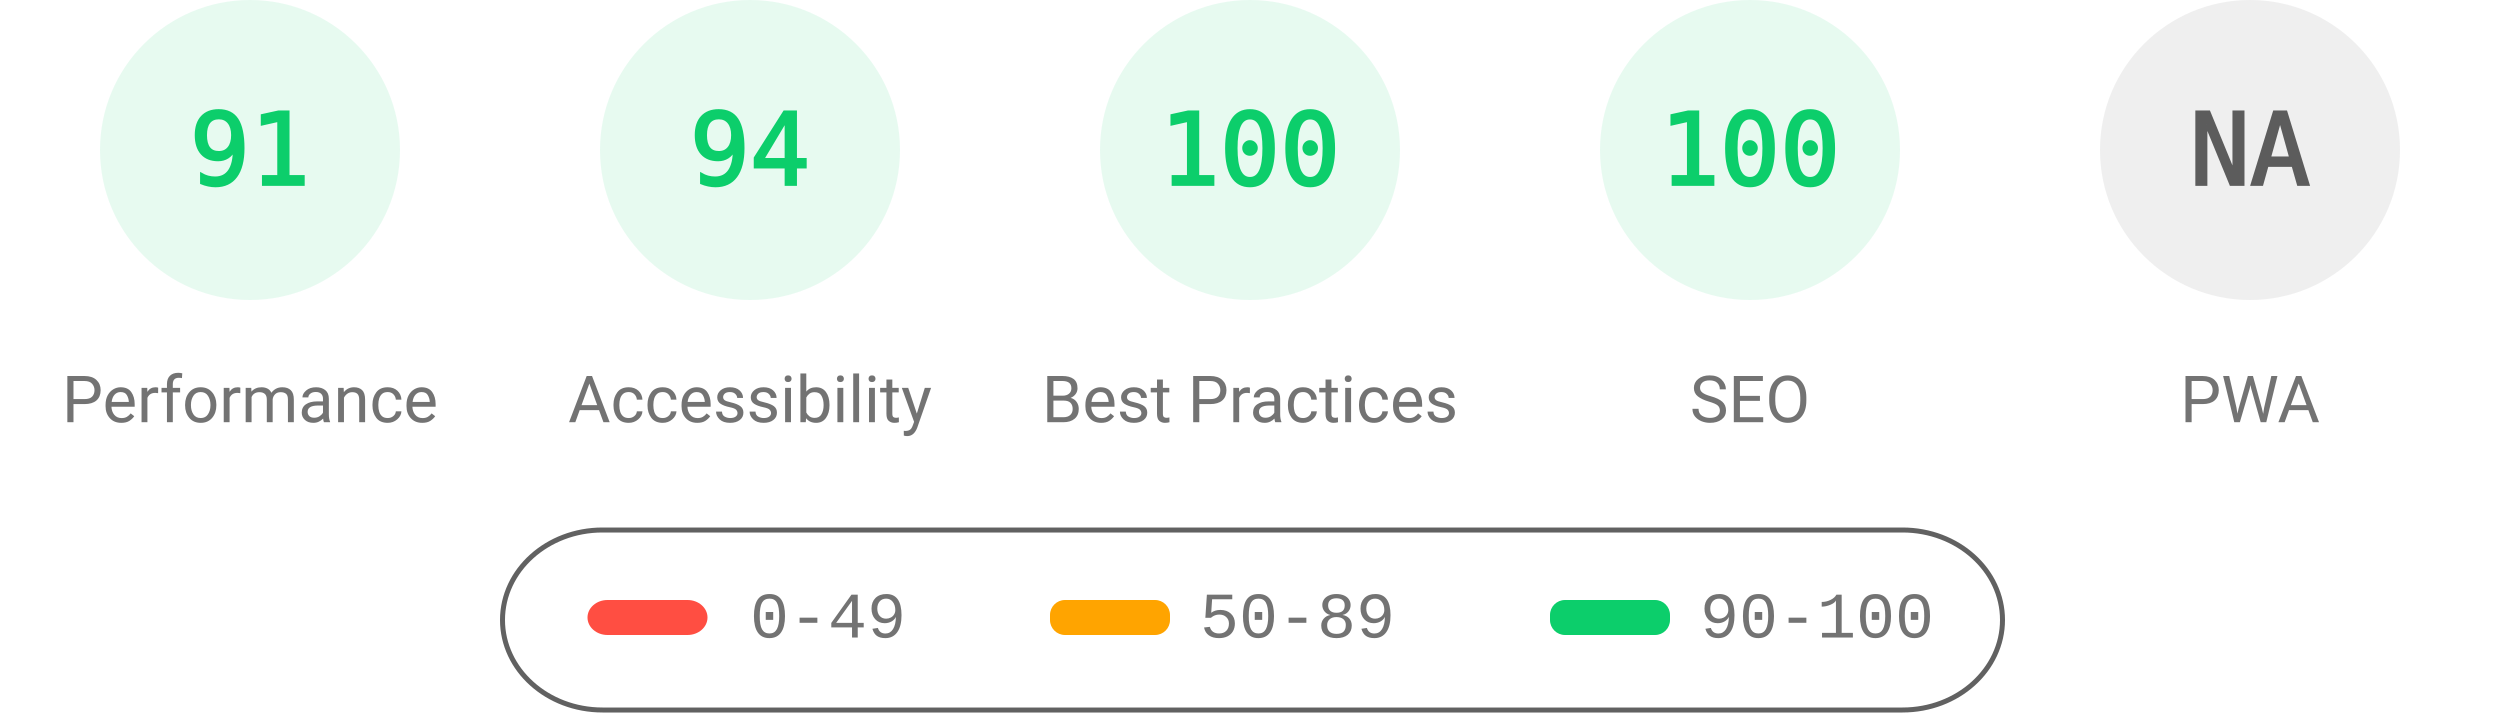
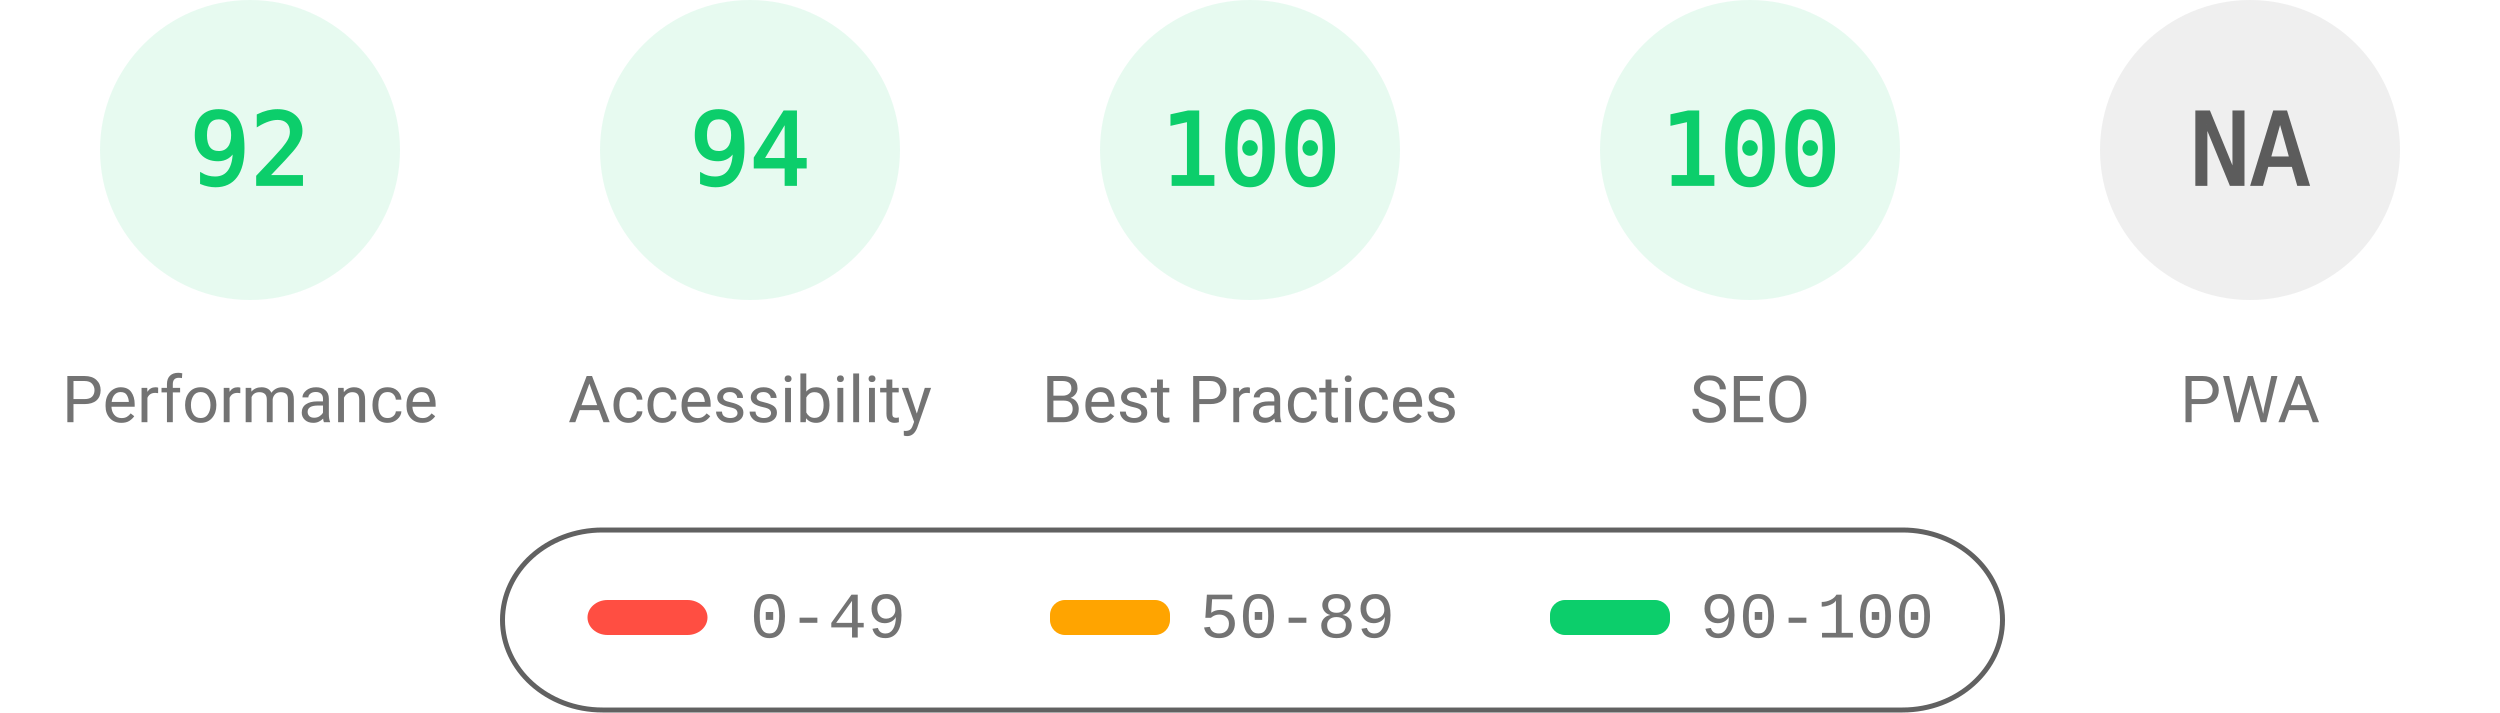
<svg xmlns="http://www.w3.org/2000/svg" fill="none" width="1000" height="285">
  <style>.gauge-base{opacity:.1}.gauge-arc{fill:none;animation-delay:250ms;stroke-linecap:round;transform:rotate(-90deg);transform-origin:100px 60px;animation:load-gauge 1s ease forwards}.guage-text{font-size:40px;font-family:monospace;text-align:center}.guage-red{color:#ff4e42;fill:#ff4e42;stroke:#ff4e42}.guage-orange{color:#ffa400;fill:#ffa400;stroke:#ffa400}.guage-green{color:#0cce6b;fill:#0cce6b;stroke:#0cce6b}.guage-undefined{color:#5c5c5c;fill:#5c5c5c;stroke:#5c5c5c}.guage-title{color:#737373;fill:#737373;stroke:none;font-size:26px;line-height:26px;font-family:Roboto,Halvetica,Arial,sans-serif}@keyframes load-gauge{from{stroke-dasharray:0 352.858}}</style>
  <svg class="guage-div guage-perf guage-green" viewBox="0 0 200 200" width="200" height="200">
    <circle class="gauge-base" r="56" cx="100" cy="60" stroke-width="8" />
-     <circle class="gauge-arc guage-arc-1" r="56" cx="100" cy="60" stroke-width="8" style="stroke-dasharray:320.191,351.858" />
-     <text class="guage-text" x="100" y="60" alignment-baseline="central" dominant-baseline="central" text-anchor="middle">91</text>
+     <circle class="gauge-arc guage-arc-1" r="56" cx="100" cy="60" stroke-width="8" style="stroke-dasharray:323.709,351.858" />
+     <text class="guage-text" x="100" y="60" alignment-baseline="central" dominant-baseline="central" text-anchor="middle">92</text>
    <text class="guage-title" x="100" y="160" alignment-baseline="central" dominant-baseline="central" text-anchor="middle">Performance</text>
  </svg>
  <svg class="guage-div guage-acc guage-green" viewBox="0 0 200 200" width="200" height="200" x="200">
    <circle class="gauge-base" r="56" cx="100" cy="60" stroke-width="8" />
    <circle class="gauge-arc guage-arc-2" r="56" cx="100" cy="60" stroke-width="8" style="stroke-dasharray:330.747,351.858" />
    <text class="guage-text" x="100" y="60" alignment-baseline="central" dominant-baseline="central" text-anchor="middle">94</text>
    <text class="guage-title" x="100" y="160" alignment-baseline="central" dominant-baseline="central" text-anchor="middle">Accessibility</text>
  </svg>
  <svg class="guage-div guage-best guage-green" viewBox="0 0 200 200" width="200" height="200" x="400">
    <circle class="gauge-base" r="56" cx="100" cy="60" stroke-width="8" />
    <circle class="gauge-arc guage-arc-3" r="56" cx="100" cy="60" stroke-width="8" style="stroke-dasharray:351.858,351.858" />
    <text class="guage-text" x="100" y="60" alignment-baseline="central" dominant-baseline="central" text-anchor="middle">100</text>
    <text class="guage-title" x="100" y="160" alignment-baseline="central" dominant-baseline="central" text-anchor="middle">Best Practices</text>
  </svg>
  <svg class="guage-div guage-seo guage-green" viewBox="0 0 200 200" width="200" height="200" x="600">
    <circle class="gauge-base" r="56" cx="100" cy="60" stroke-width="8" />
    <circle class="gauge-arc guage-arc-4" r="56" cx="100" cy="60" stroke-width="8" style="stroke-dasharray:351.858,351.858" />
    <text class="guage-text" x="100" y="60" alignment-baseline="central" dominant-baseline="central" text-anchor="middle">100</text>
    <text class="guage-title" x="100" y="160" alignment-baseline="central" dominant-baseline="central" text-anchor="middle">SEO</text>
  </svg>
  <svg class="guage-div guage-pwa guage-undefined" viewBox="0 0 200 200" width="200" height="200" x="800">
    <circle class="gauge-base" r="56" cx="100" cy="60" stroke-width="8" />
    <circle class="gauge-arc guage-arc-4" r="56" cx="100" cy="60" stroke-width="8" style="stroke-dasharray:351.858,351.858" />
    <text class="guage-text" x="100" y="60" alignment-baseline="central" dominant-baseline="central" text-anchor="middle">NA</text>
    <text class="guage-title" x="100" y="160" alignment-baseline="central" dominant-baseline="central" text-anchor="middle">PWA</text>
  </svg>
  <svg width="604" height="76" x="200" y="210">
    <path fill="none" id="canvas_background" d="M-1-1h604v80H-1z" />
    <rect fill-opacity="0" stroke="#616161" stroke-width="2" rx="40" id="svg_2" height="72" width="600" y="2" x="1" fill="#000" />
    <rect stroke="#000" rx="8" id="svg_3" height="14" width="48" y="30" x="35" stroke-opacity="null" stroke-width="0" fill="#ff4e42" />
    <rect stroke="#000" rx="6" id="svg_4" height="14" width="48" y="30" x="220" stroke-opacity="null" stroke-width="0" fill="#ffa400" />
    <rect stroke="#000" rx="6" id="svg_5" height="14" width="48" y="30" x="420" stroke-opacity="null" stroke-width="0" fill="#0cce6b" />
    <text xml:space="preserve" text-anchor="start" font-family="'Courier New', Courier, monospace" font-size="26" id="svg_6" y="45" x="100" stroke-opacity="null" stroke-width="0" stroke="#000" fill="#737373">0-49</text>
    <text xml:space="preserve" text-anchor="start" font-family="'Courier New', Courier, monospace" font-size="26" id="svg_7" y="45" x="280" stroke-opacity="null" stroke-width="0" stroke="#000" fill="#737373">50-89</text>
    <text xml:space="preserve" text-anchor="start" font-family="'Courier New', Courier, monospace" font-size="26" id="svg_8" y="45" x="480" stroke-opacity="null" stroke-width="0" stroke="#000" fill="#737373">90-100</text>
  </svg>
</svg>
